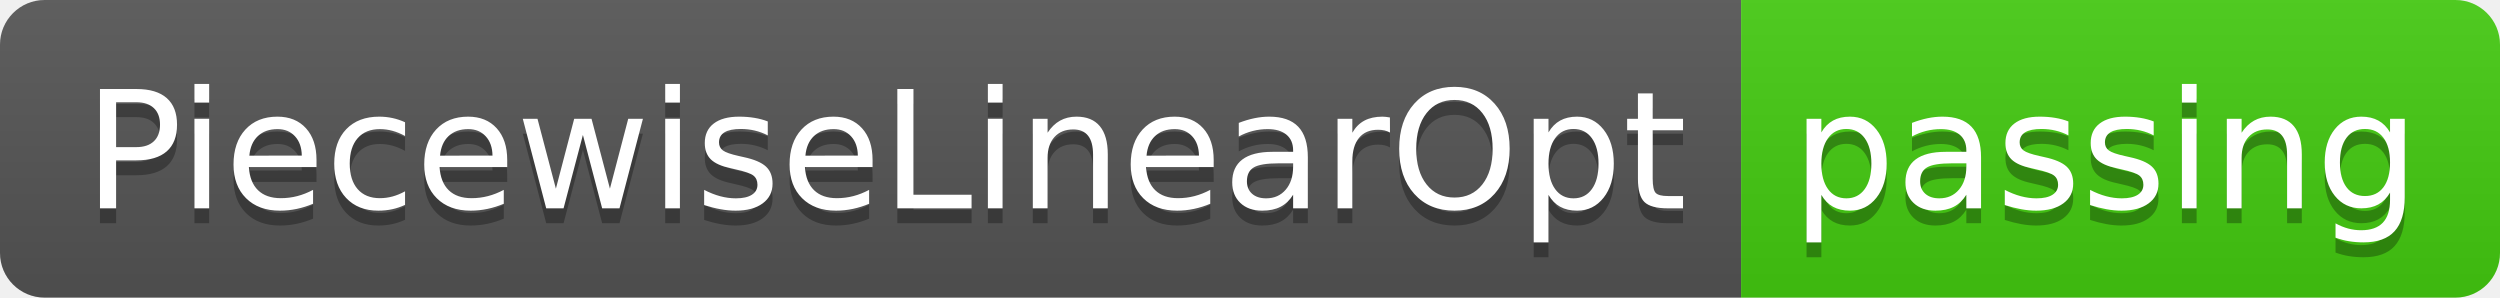
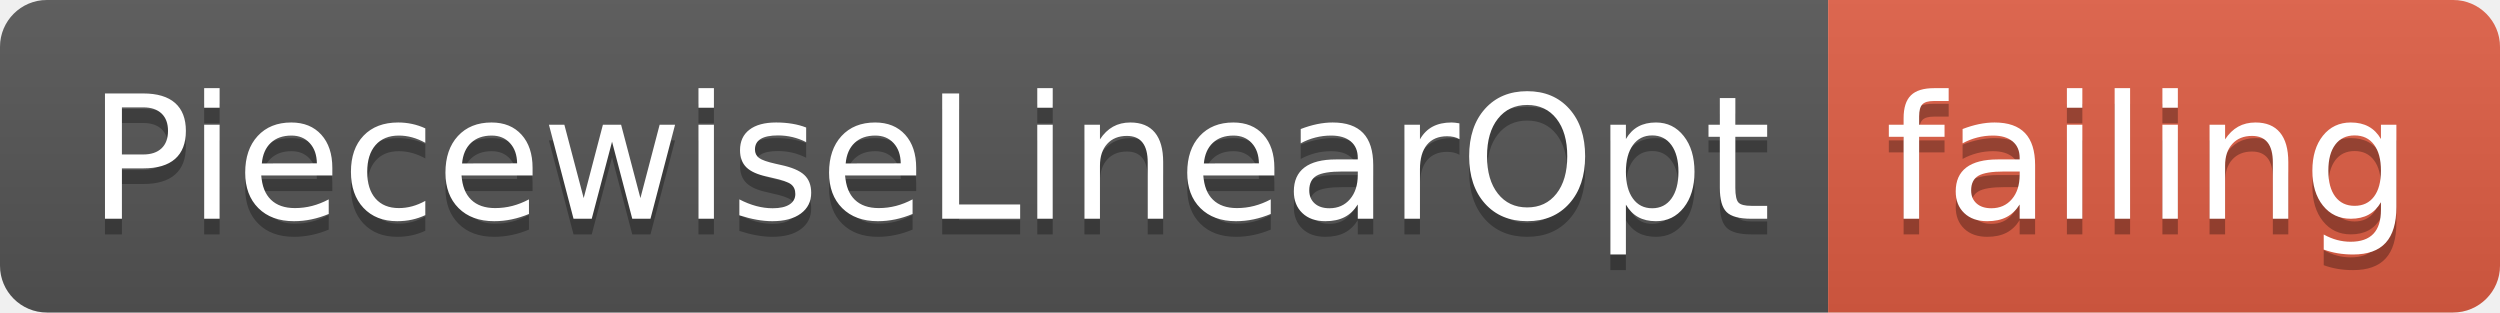
- <svg xmlns="http://www.w3.org/2000/svg" width="168" height="20">
+ <svg xmlns="http://www.w3.org/2000/svg" width="160" height="20">
  <linearGradient id="smooth" x2="0" y2="100%">
    <stop offset="0" stop-color="#bbb" stop-opacity=".1" />
    <stop offset="1" stop-opacity=".1" />
  </linearGradient>
  <clipPath id="round">
-     <rect width="168" height="20" rx="3" fill="#fff" />
+     <rect width="160" height="20" rx="3" fill="#fff" />
  </clipPath>
  <g clip-path="url(#round)">
    <rect width="117" height="20" fill="#555" />
-     <rect x="117" width="51" height="20" fill="#4c1" />
-     <rect width="168" height="20" fill="url(#smooth)" />
+     <rect x="117" width="43" height="20" fill="#e05d44" />
+     <rect width="160" height="20" fill="url(#smooth)" />
  </g>
  <g fill="#fff" text-anchor="middle" font-family="DejaVu Sans,Verdana,Geneva,sans-serif" font-size="110">
    <text x="595" y="150" fill="#010101" fill-opacity=".3" transform="scale(0.1)" textLength="1070" lengthAdjust="spacing">PiecewiseLinearOpt</text>
    <text x="595" y="140" transform="scale(0.1)" textLength="1070" lengthAdjust="spacing">PiecewiseLinearOpt</text>
-     <text x="1415" y="150" fill="#010101" fill-opacity=".3" transform="scale(0.1)" textLength="410" lengthAdjust="spacing">passing</text>
-     <text x="1415" y="140" transform="scale(0.1)" textLength="410" lengthAdjust="spacing">passing</text>
+     <text x="1375" y="150" fill="#010101" fill-opacity=".3" transform="scale(0.1)" textLength="330" lengthAdjust="spacing">failing</text>
+     <text x="1375" y="140" transform="scale(0.1)" textLength="330" lengthAdjust="spacing">failing</text>
  </g>
</svg>
